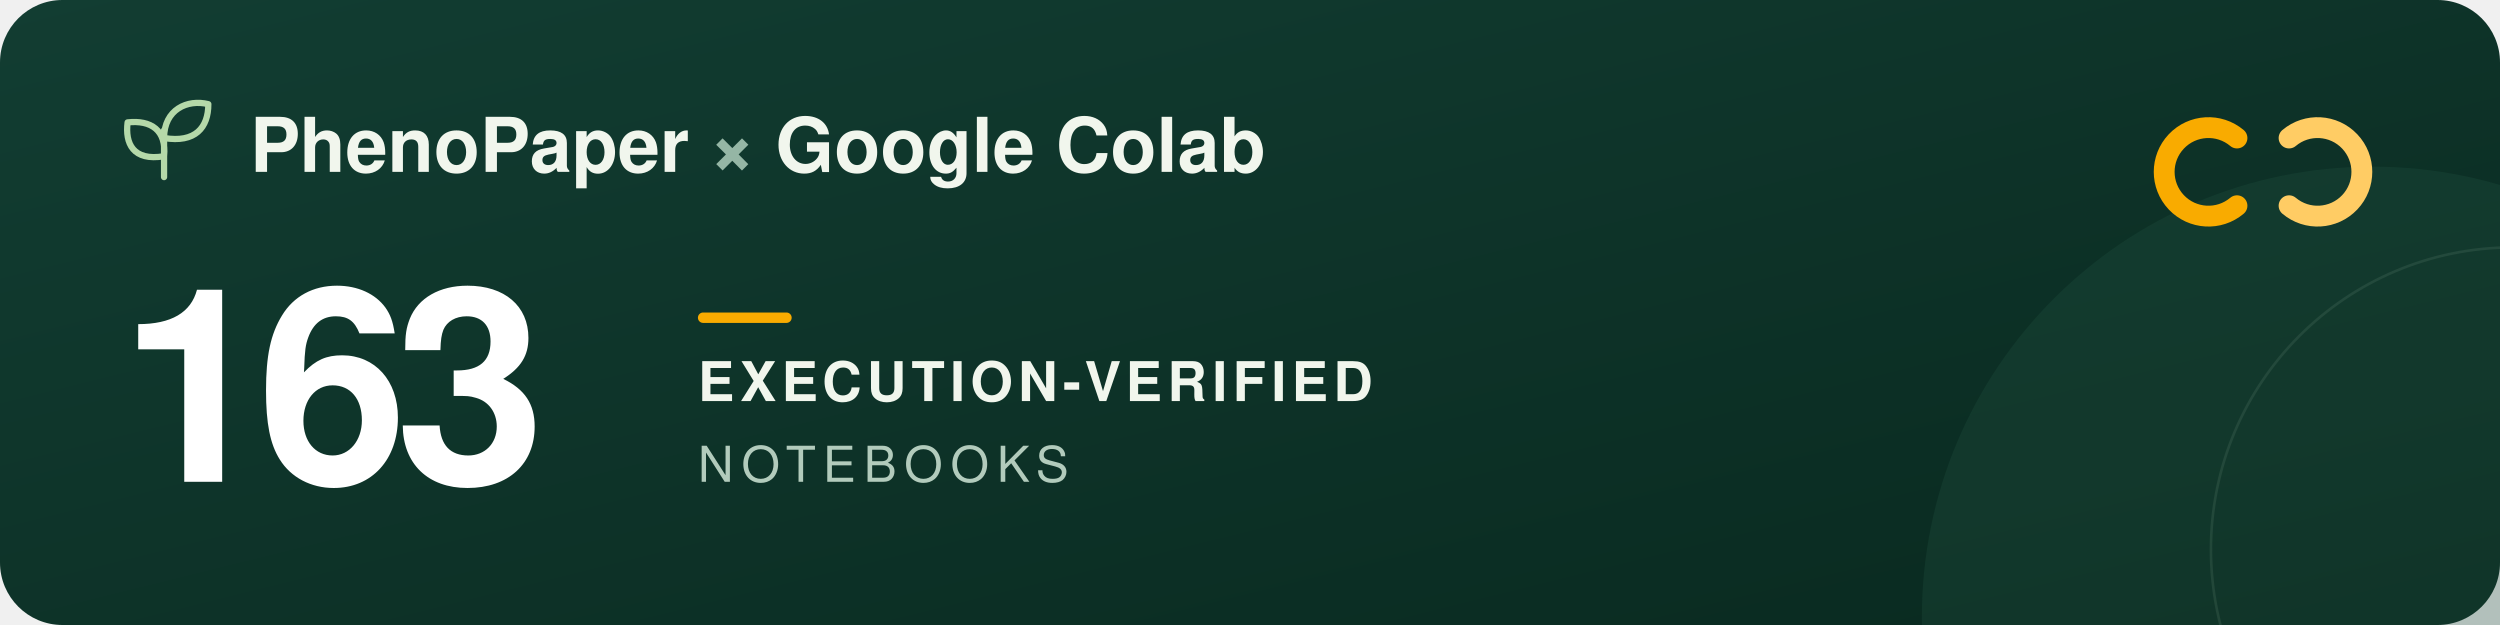
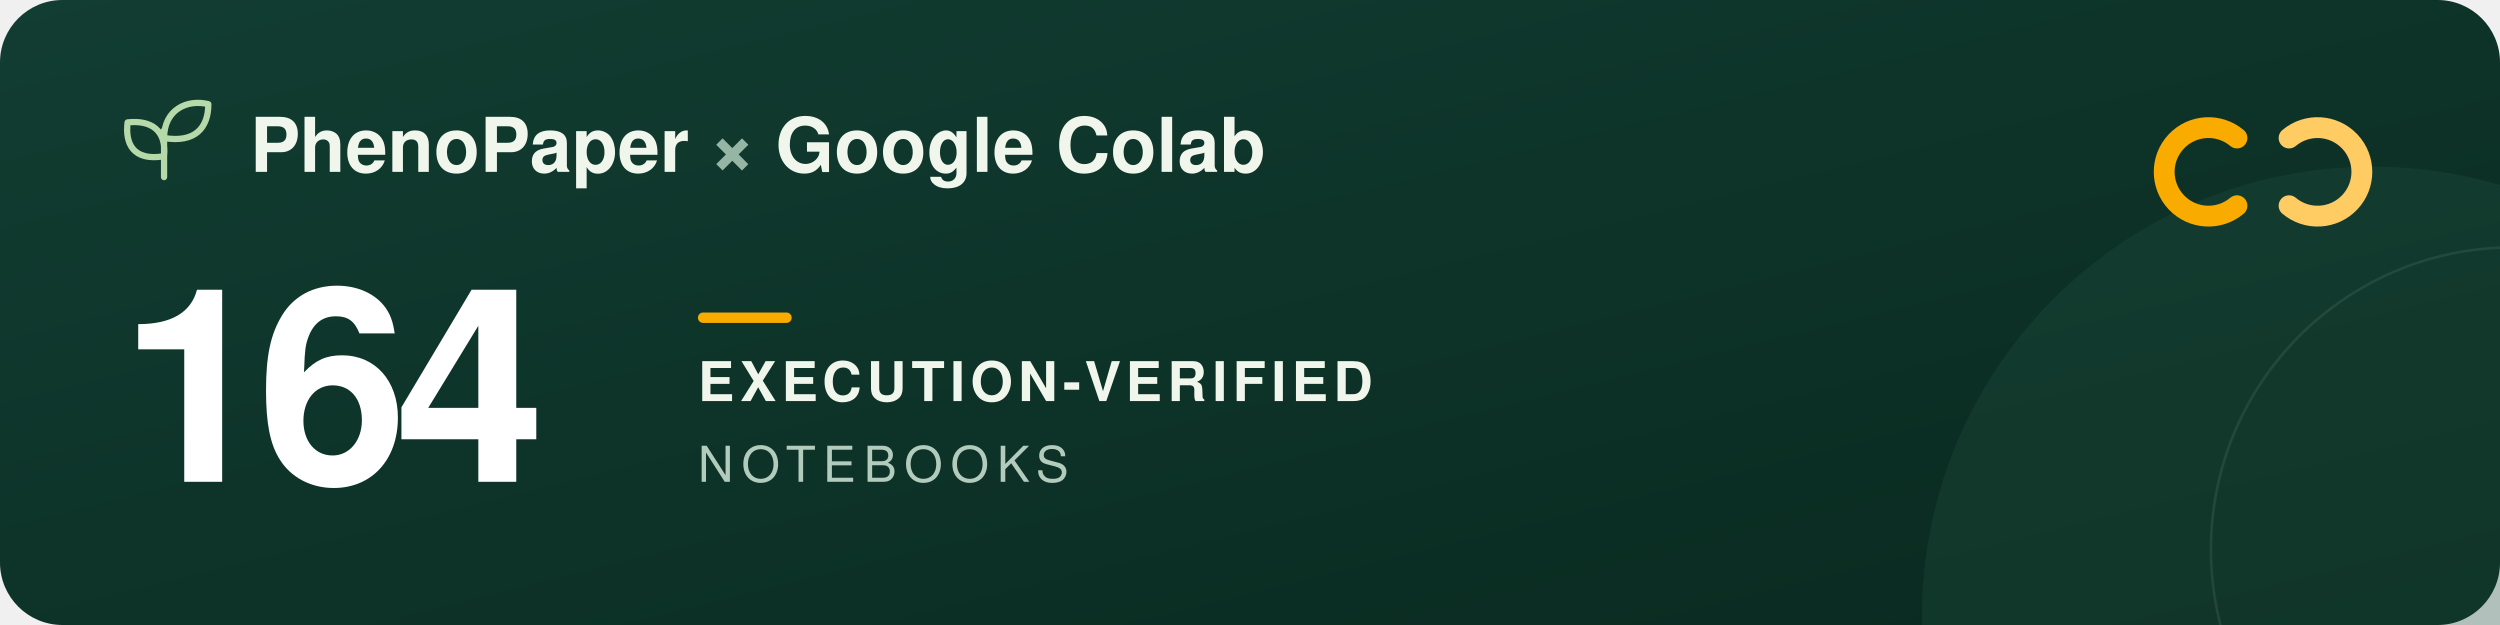
<svg xmlns="http://www.w3.org/2000/svg" width="960" height="240" viewBox="0 0 960 240" role="img" aria-labelledby="title description">
  <defs>
    <linearGradient id="forest" x2="1" y2="1">
      <stop stop-color="#123d32" />
      <stop offset="1" stop-color="#09291f" />
    </linearGradient>
  </defs>
  <rect width="960" height="240" rx="24" fill="url(#forest)" />
  <circle cx="911" cy="237" r="173" fill="#205240" opacity=".3" />
  <circle cx="965" cy="211" r="116" fill="none" stroke="#a5c6ad" stroke-opacity=".12" />
  <g transform="translate(48 39)" fill="none" stroke="#b5d9a9" stroke-width="2.4" stroke-linecap="round" stroke-linejoin="round">
    <path d="M15 29V11M15 21C3 23 0 16 1 8c9-1 15 3 14 13ZM15 14C15 3 24-1 32 1c0 9-5 15-17 13Z" />
  </g>
  <g font-family="-apple-system, BlinkMacSystemFont, 'Segoe UI', Helvetica, Arial, sans-serif">
    <text x="96" y="66" fill="#f1f6ed" font-size="29" font-weight="600">PhenoPaper <tspan fill="#95b6a5">×</tspan> Google Colab</text>
-     <text x="46" y="185" fill="#ffffff" font-size="104" font-weight="700" letter-spacing="-5">163</text>
+     <text x="46" y="185" fill="#ffffff" font-size="104" font-weight="700" letter-spacing="-5">164</text>
    <rect x="268" y="120" width="36" height="4" rx="2" fill="#f9ab00" />
    <text x="268" y="154" fill="#f1f6ed" font-size="21" font-weight="600" letter-spacing="2">EXECUTION-VERIFIED</text>
    <text x="268" y="185" fill="#b2cbbc" font-size="19" font-weight="500" letter-spacing="3">NOTEBOOKS</text>
  </g>
  <g transform="translate(832 44)" fill="none" stroke-width="8" stroke-linecap="round">
    <path d="M27 9a17 17 0 1 0 0 26" stroke="#f9ab00" />
    <path d="M47 9a17 17 0 1 1 0 26" stroke="#ffcc64" />
  </g>
</svg>
